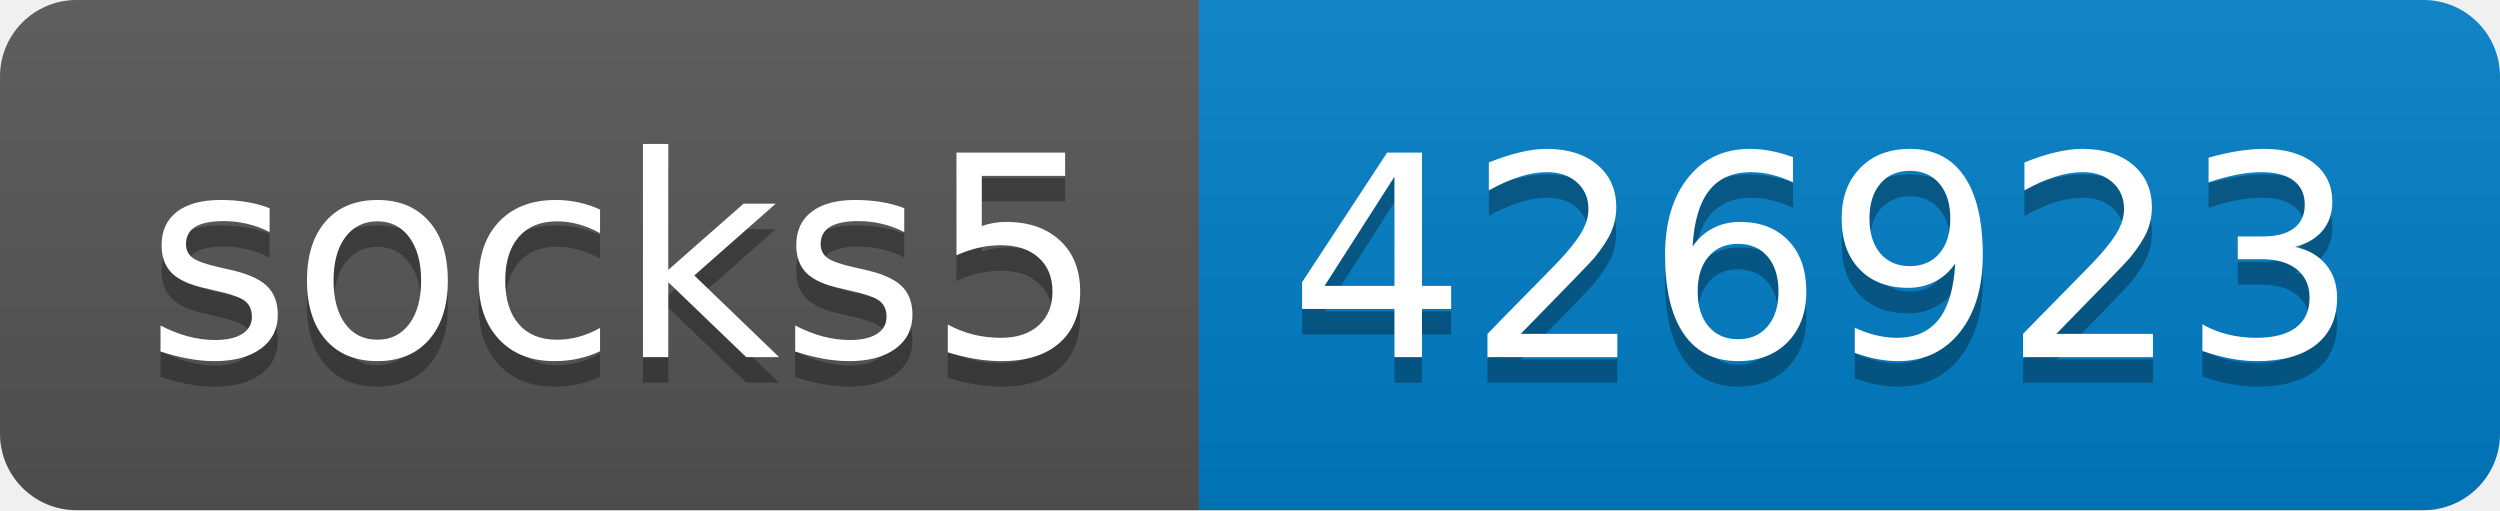
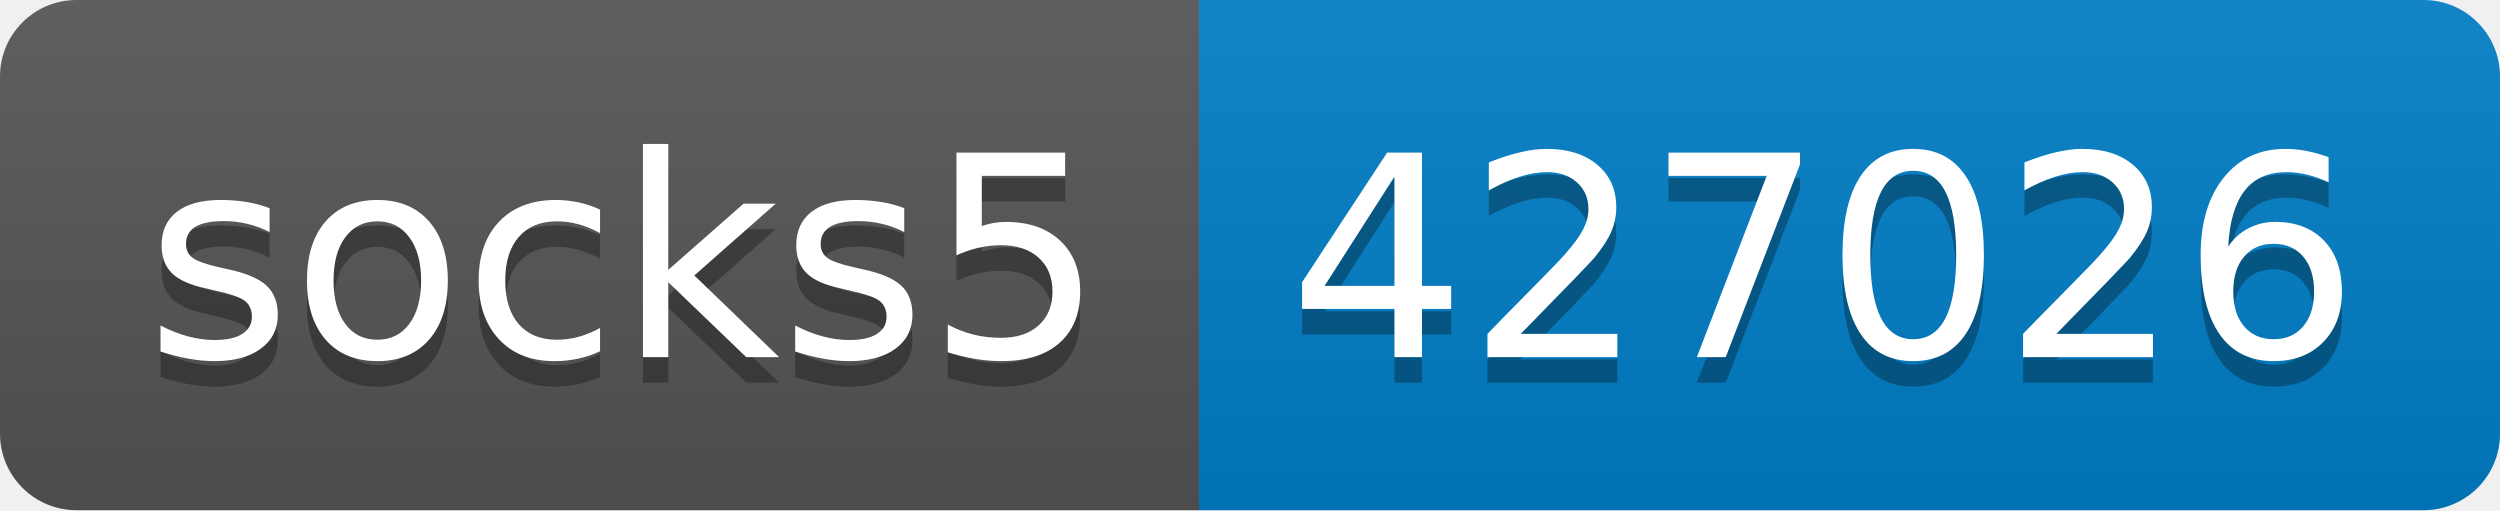
- <svg xmlns="http://www.w3.org/2000/svg" width="98" height="20" role="img" aria-label="socks5: 426923">
+ <svg xmlns="http://www.w3.org/2000/svg" width="98" height="20" role="img" aria-label="socks5: 427026">
  <linearGradient id="s" x2="0" y2="100%">
    <stop offset="0" stop-color="#bbb" stop-opacity=".1" />
    <stop offset="1" stop-opacity=".1" />
  </linearGradient>
  <clipPath id="r">
    <rect width="98" height="20" rx="3" fill="#fff" />
  </clipPath>
  <g clip-path="url(#r)">
    <rect width="47" height="20" fill="#555" />
    <rect x="47" width="51" height="20" fill="#007ec6" />
    <rect width="98" height="20" fill="url(#s)" />
  </g>
  <g fill="#fff" text-anchor="middle" font-family="Verdana,Geneva,DejaVu Sans,sans-serif" text-rendering="geometricPrecision" font-size="110">
    <text aria-hidden="true" x="245" y="150" fill="#010101" fill-opacity=".3" transform="scale(.1)" textLength="370">socks5</text>
    <text x="245" y="140" transform="scale(.1)" fill="#fff" textLength="370">socks5</text>
-     <text aria-hidden="true" x="715" y="150" fill="#010101" fill-opacity=".3" transform="scale(.1)" textLength="410">426923</text>
-     <text x="715" y="140" transform="scale(.1)" fill="#fff" textLength="410">426923</text>
+     <text aria-hidden="true" x="715" y="150" fill="#010101" fill-opacity=".3" transform="scale(.1)" textLength="410">427026</text>
+     <text x="715" y="140" transform="scale(.1)" fill="#fff" textLength="410">427026</text>
  </g>
</svg>
